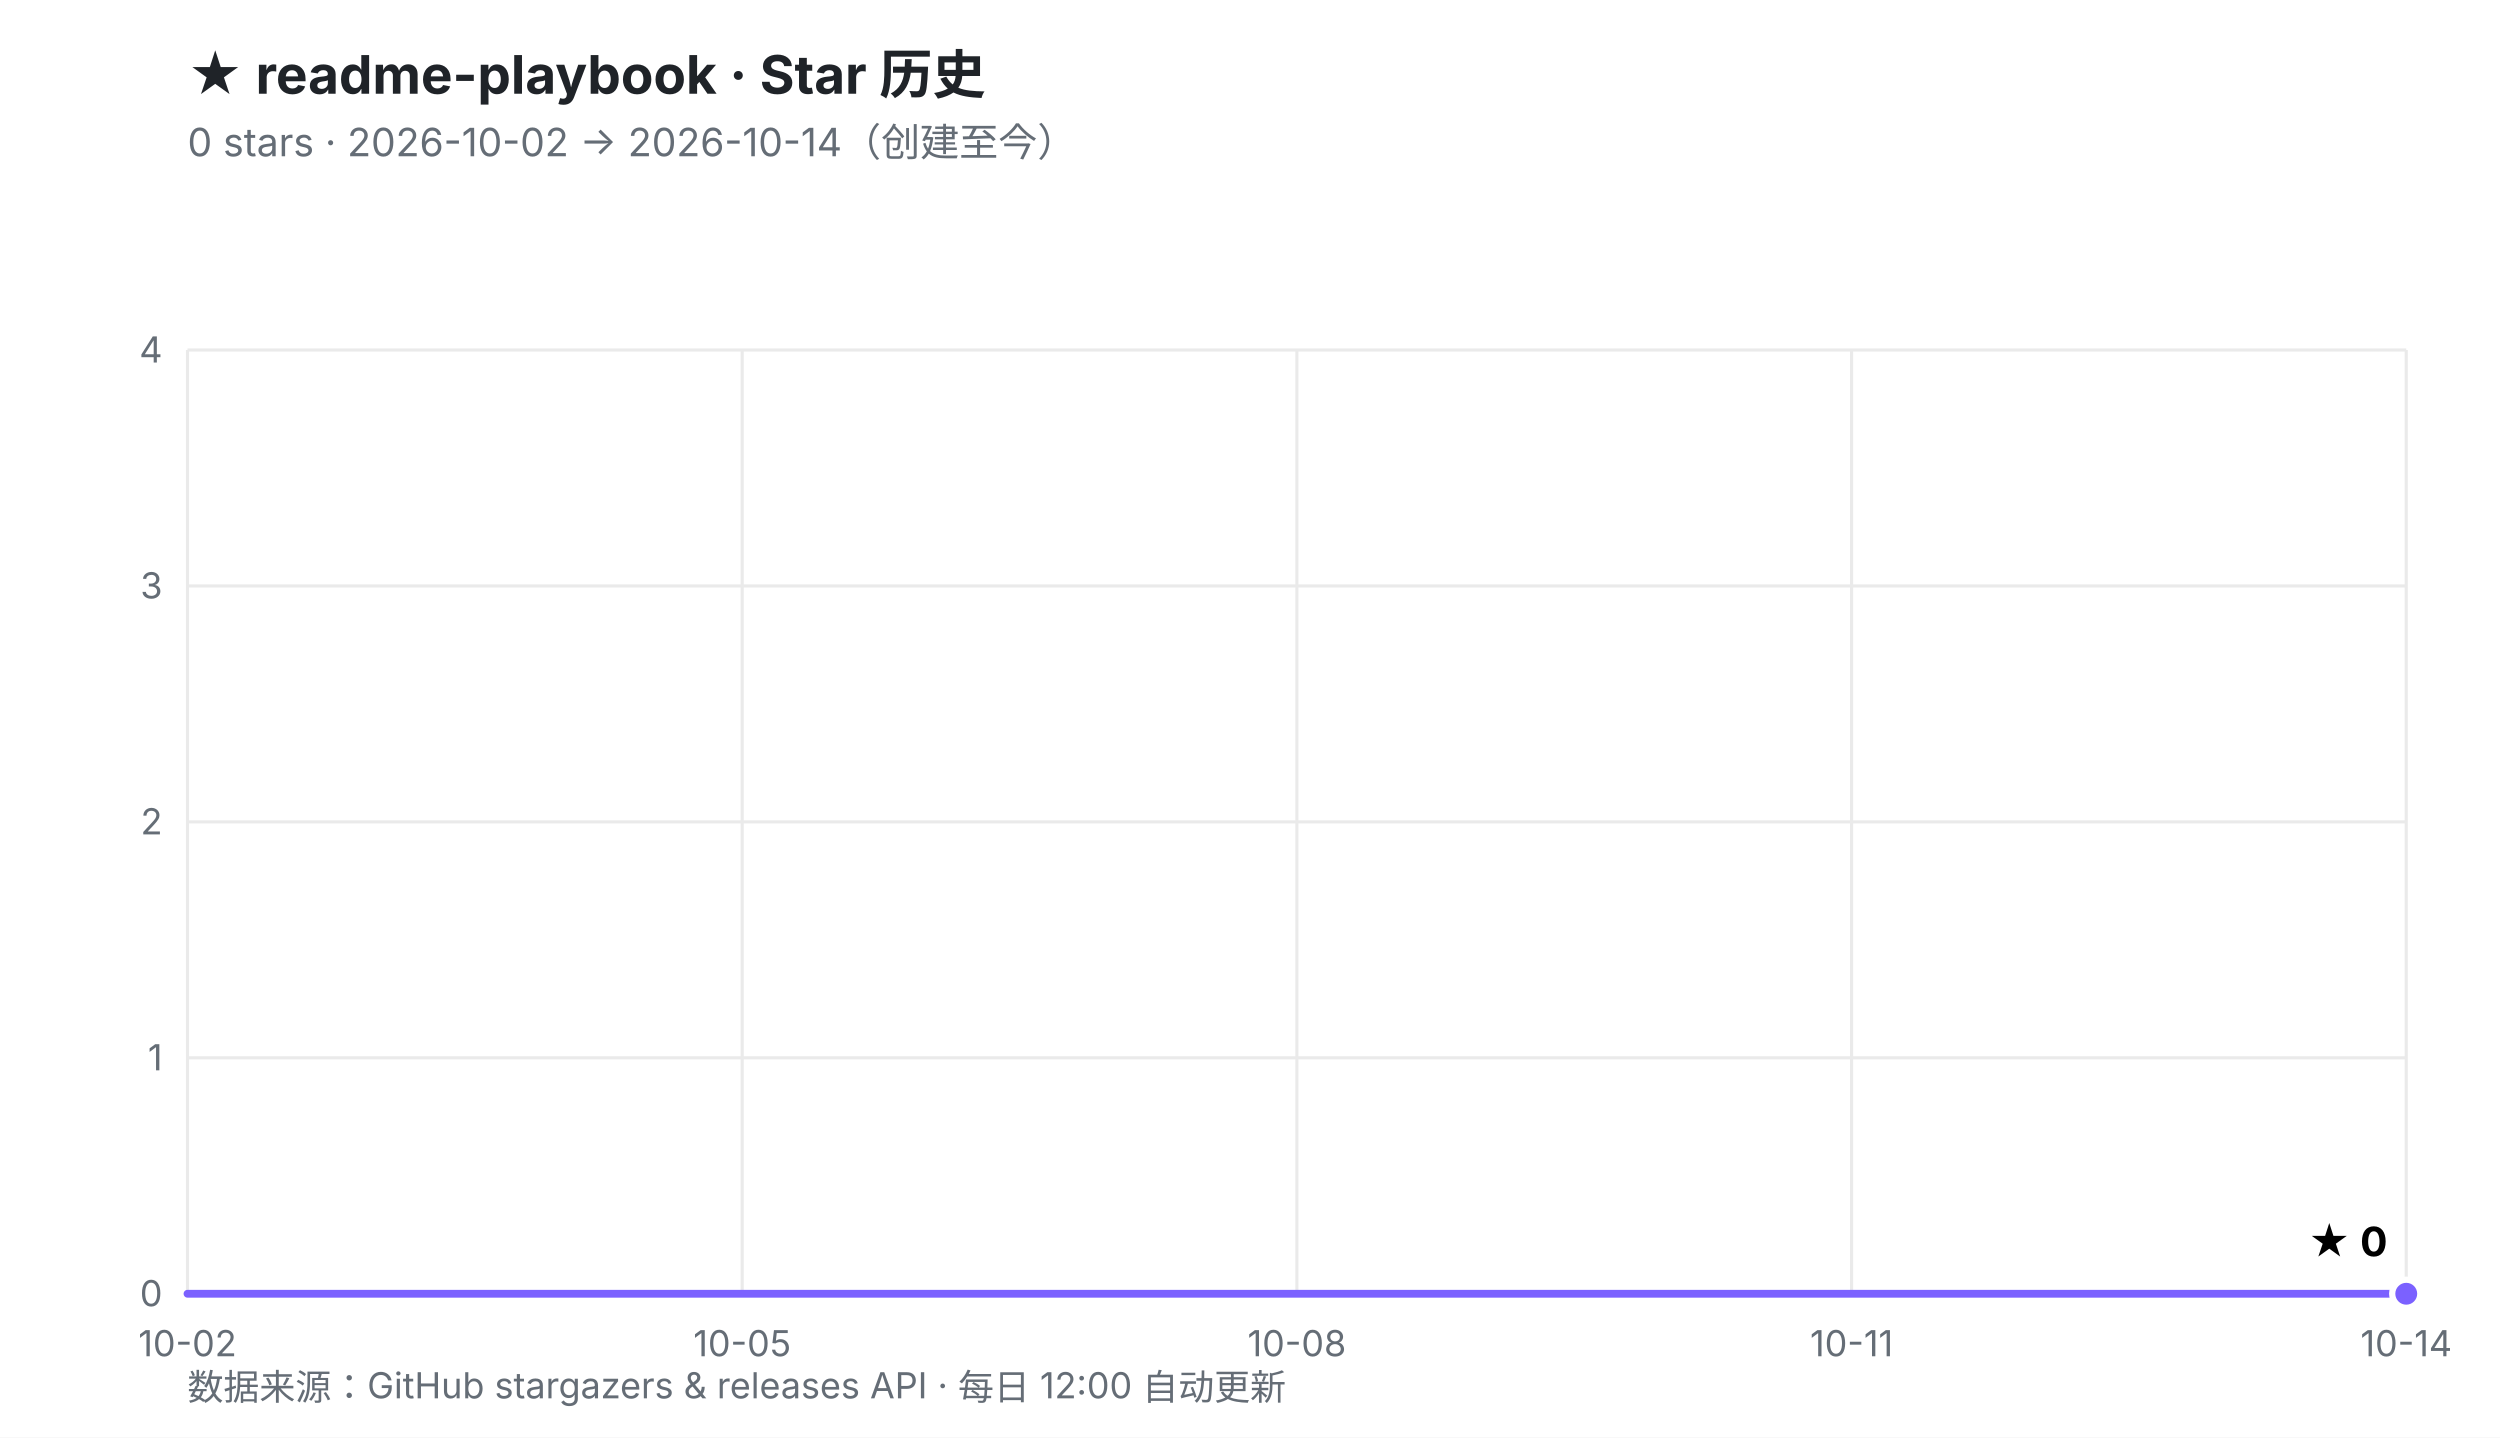
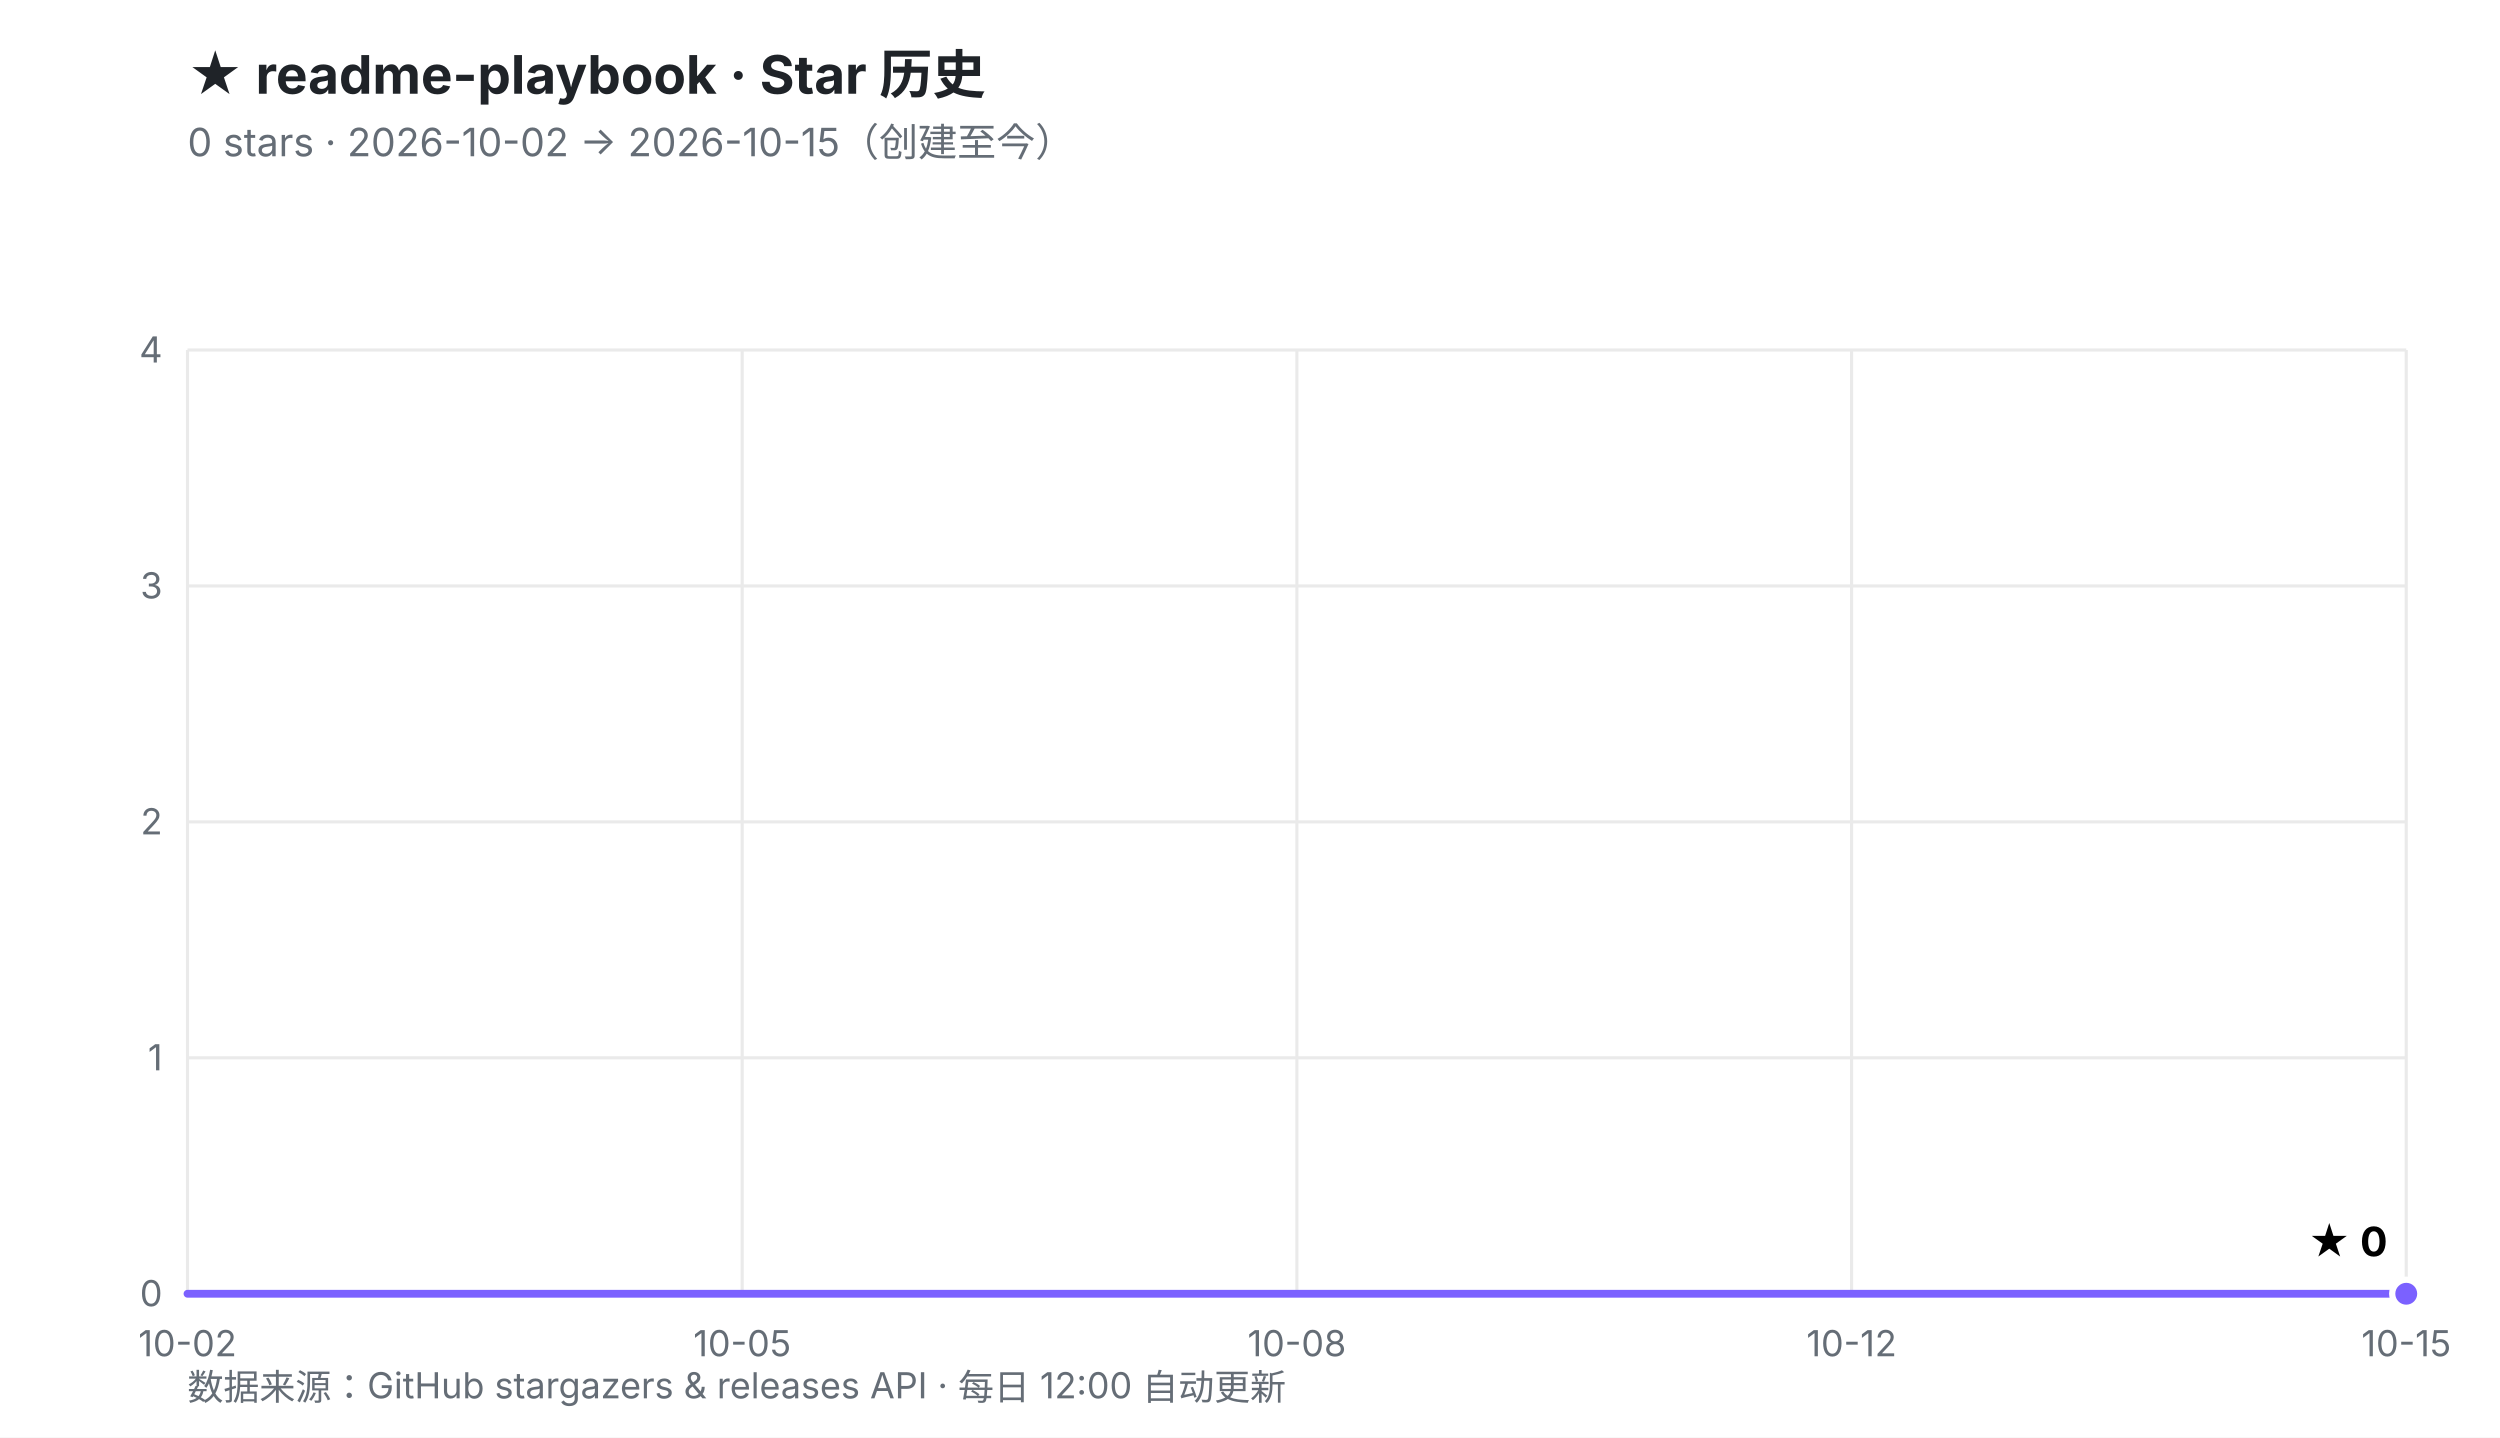
<svg xmlns="http://www.w3.org/2000/svg" viewBox="0 0 800 460" width="800" height="460" role="img" aria-labelledby="t d">
  <defs>
    <linearGradient id="fill" x1="0" y1="0" x2="0" y2="1">
      <stop offset="0%" stop-color="#7B61FF" stop-opacity="0.30" />
      <stop offset="100%" stop-color="#7B61FF" stop-opacity="0.02" />
    </linearGradient>
  </defs>
  <rect width="800" height="460" fill="#ffffff" />
  <style>
    .ttl{font:700 17px -apple-system,BlinkMacSystemFont,'Segoe UI','PingFang SC','Microsoft YaHei',sans-serif;fill:#1f2328}
    .sub{font:400 12.5px -apple-system,BlinkMacSystemFont,'Segoe UI','PingFang SC','Microsoft YaHei',sans-serif;fill:#656d76}
    .ax{font:400 11.5px -apple-system,BlinkMacSystemFont,'Segoe UI','PingFang SC',sans-serif;fill:#656d76}
    .val{font:700 13px -apple-system,BlinkMacSystemFont,'Segoe UI','PingFang SC',sans-serif;fill="#7B61FF"}
    .rel{font:400 10.5px ui-monospace,SFMono-Regular,Menlo,monospace;fill:#6b7280}
  </style>
  <text x="60" y="30" class="ttl">★ readme-playbook · Star 历史</text>
-   <text x="60" y="50" class="sub">0 stars · 2026-10-02 → 2026-10-14（创建至今）</text>
+   <text x="60" y="50" class="sub">0 stars · 2026-10-02 → 2026-10-15（创建至今）</text>
  <line x1="60.0" y1="414.0" x2="770.0" y2="414.0" stroke="#eaeaea" stroke-width="1" />
  <line x1="60.0" y1="338.5" x2="770.0" y2="338.5" stroke="#eaeaea" stroke-width="1" />
  <line x1="60.0" y1="263.0" x2="770.0" y2="263.0" stroke="#eaeaea" stroke-width="1" />
  <line x1="60.0" y1="187.5" x2="770.0" y2="187.5" stroke="#eaeaea" stroke-width="1" />
  <line x1="60.0" y1="112.0" x2="770.0" y2="112.0" stroke="#eaeaea" stroke-width="1" />
  <line x1="60.0" y1="112.0" x2="60.0" y2="414.0" stroke="#eaeaea" stroke-width="1" />
  <line x1="237.5" y1="112.0" x2="237.5" y2="414.0" stroke="#eaeaea" stroke-width="1" />
  <line x1="415.0" y1="112.0" x2="415.0" y2="414.0" stroke="#eaeaea" stroke-width="1" />
  <line x1="592.5" y1="112.0" x2="592.5" y2="414.0" stroke="#eaeaea" stroke-width="1" />
  <line x1="770.0" y1="112.0" x2="770.0" y2="414.0" stroke="#eaeaea" stroke-width="1" />
  <text x="52.0" y="418.0" text-anchor="end" class="ax">0</text>
  <text x="52.0" y="342.5" text-anchor="end" class="ax">1</text>
  <text x="52.0" y="267.0" text-anchor="end" class="ax">2</text>
  <text x="52.0" y="191.5" text-anchor="end" class="ax">3</text>
  <text x="52.0" y="116.0" text-anchor="end" class="ax">4</text>
  <text x="60.0" y="434.0" text-anchor="middle" class="ax">10-02</text>
  <text x="237.5" y="434.0" text-anchor="middle" class="ax">10-05</text>
  <text x="415.0" y="434.0" text-anchor="middle" class="ax">10-08</text>
-   <text x="592.5" y="434.0" text-anchor="middle" class="ax">10-11</text>
-   <text x="770.0" y="434.0" text-anchor="middle" class="ax">10-14</text>
+   <text x="592.5" y="434.0" text-anchor="middle" class="ax">10-12</text>
+   <text x="770.0" y="434.0" text-anchor="middle" class="ax">10-15</text>
  <polygon points="60.0,414.0 770.0,414.0 770.0,414.0 60.0,414.0" fill="url(#fill)" />
  <polyline points="60.0,414.0 770.0,414.0" fill="none" stroke="#7B61FF" stroke-width="2.5" stroke-linejoin="round" stroke-linecap="round" />
  <circle cx="770.0" cy="414.0" r="4.5" fill="#7B61FF" stroke="#ffffff" stroke-width="2" />
  <text x="764.0" y="402.0" text-anchor="end" class="val">★ 0</text>
  <text x="60" y="448" class="ax">数据来源：GitHub stargazers &amp; releases API · 每日 12:00 自动更新</text>
</svg>
